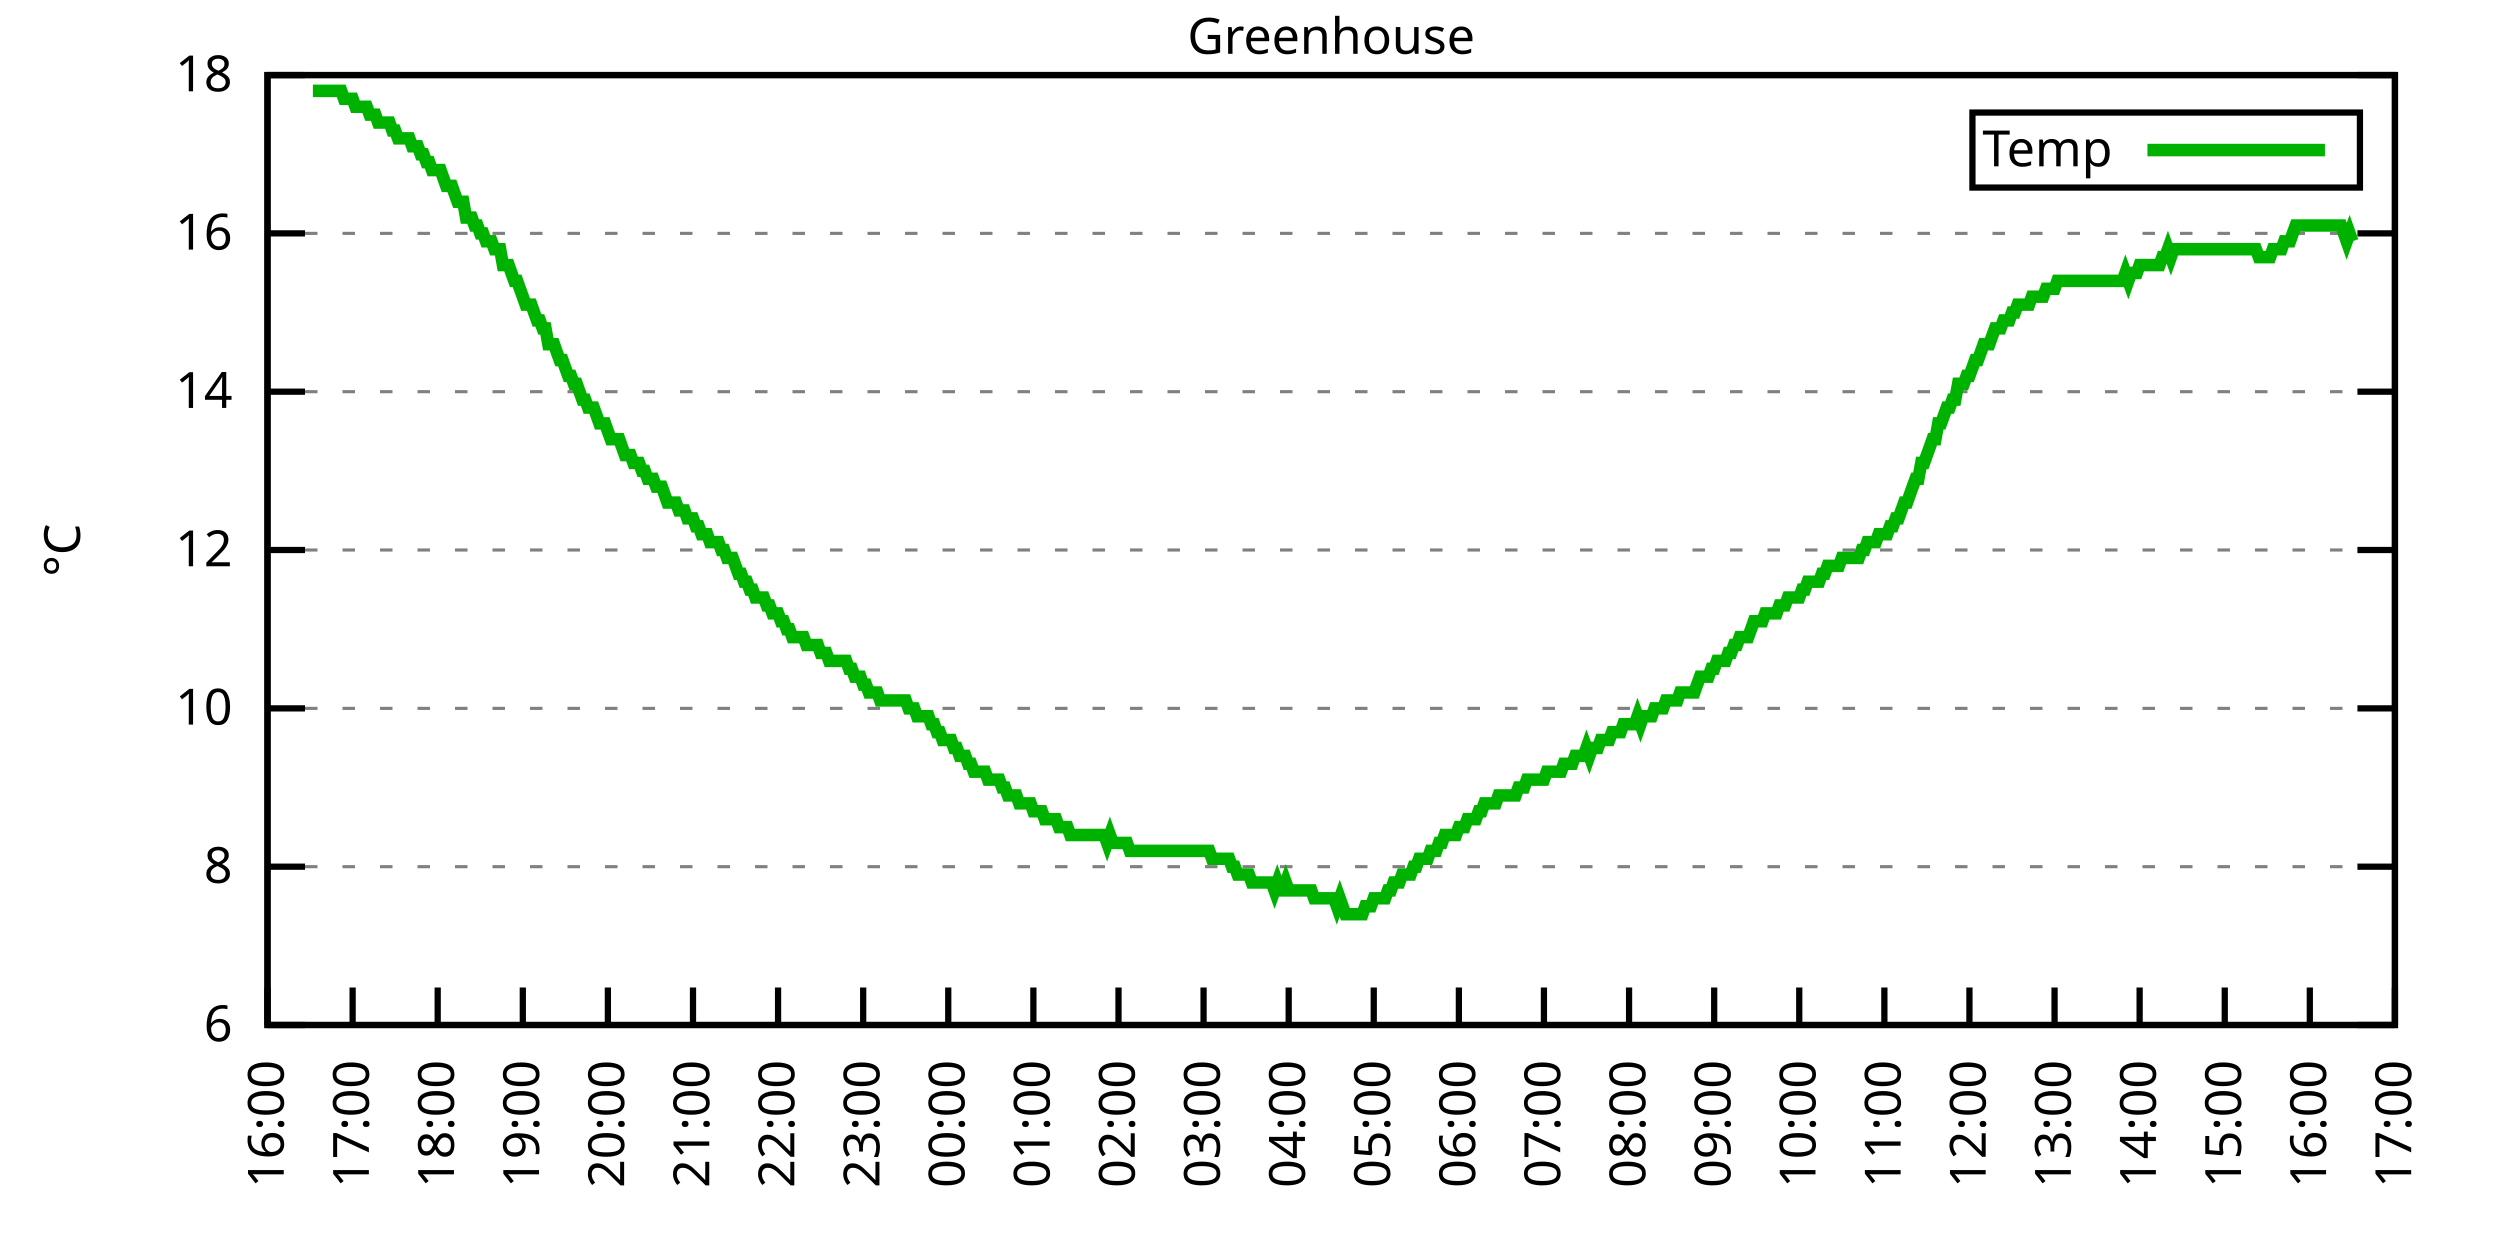
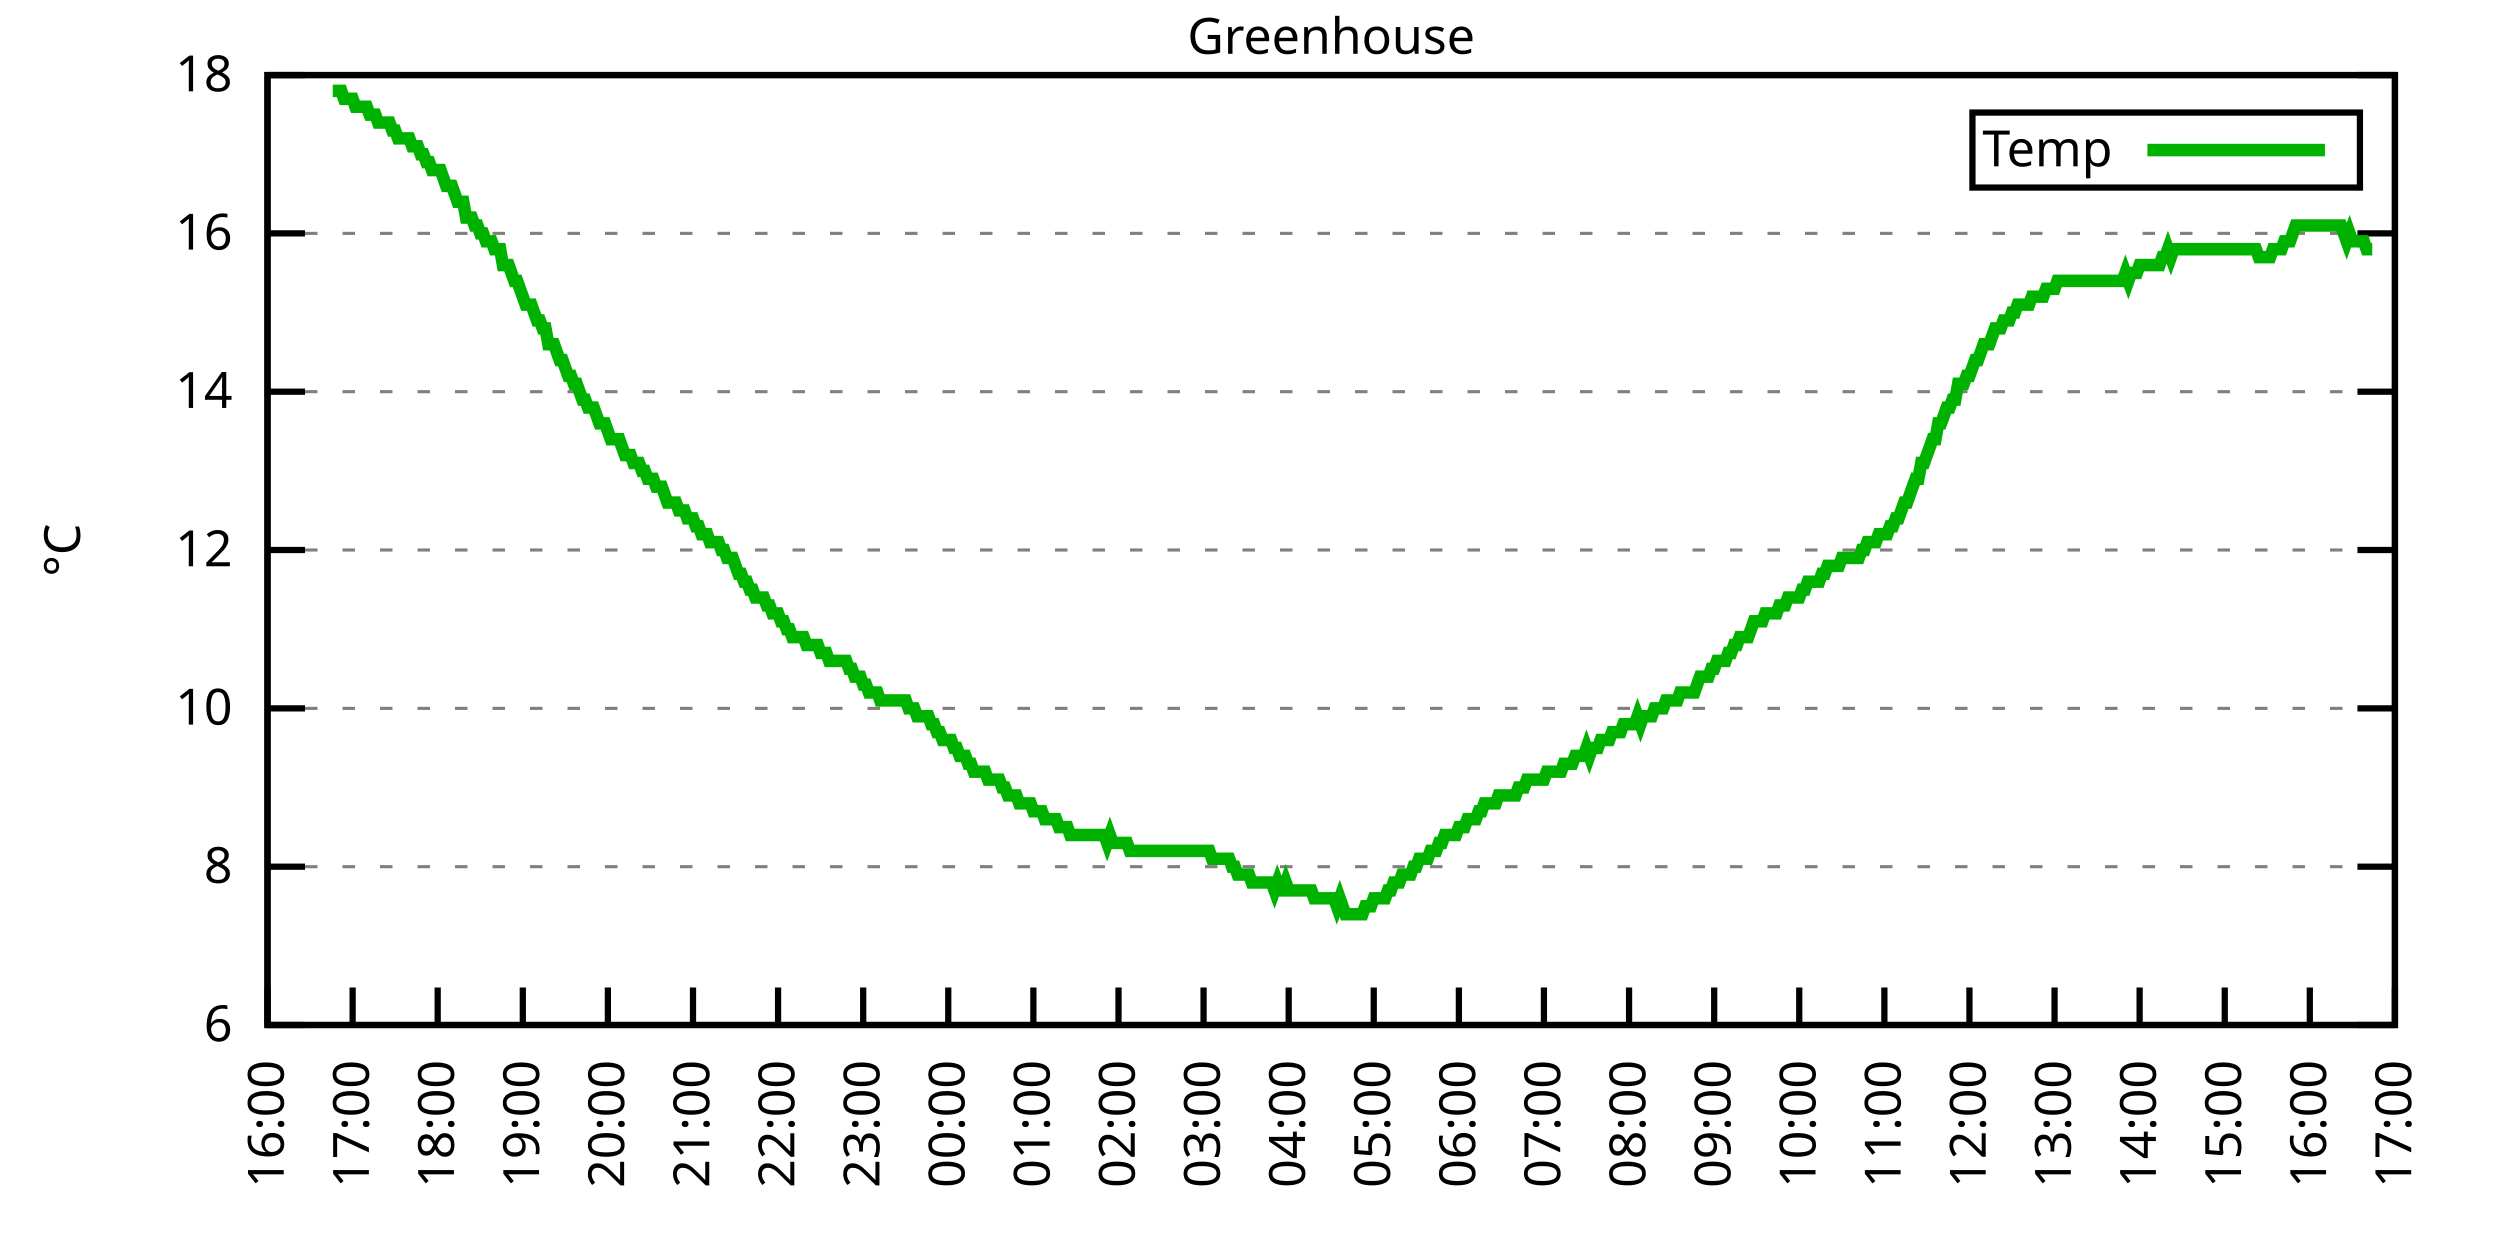
<svg xmlns="http://www.w3.org/2000/svg" xmlns:xlink="http://www.w3.org/1999/xlink" width="400" height="200" viewBox="0 0 400 200">
  <g id="gnuplot_canvas">
    <rect x="0" y="0" width="400" height="200" fill="none" />
    <defs>
      <circle id="gpDot" r="0.5" stroke-width="0.5" stroke="currentColor" />
      <path id="gpPt0" stroke-width="0.333" stroke="currentColor" d="M-1,0 h2 M0,-1 v2" />
      <path id="gpPt1" stroke-width="0.333" stroke="currentColor" d="M-1,-1 L1,1 M1,-1 L-1,1" />
      <path id="gpPt2" stroke-width="0.333" stroke="currentColor" d="M-1,0 L1,0 M0,-1 L0,1 M-1,-1 L1,1 M-1,1 L1,-1" />
      <rect id="gpPt3" stroke-width="0.333" stroke="currentColor" x="-1" y="-1" width="2" height="2" />
      <rect id="gpPt4" stroke-width="0.333" stroke="currentColor" fill="currentColor" x="-1" y="-1" width="2" height="2" />
      <circle id="gpPt5" stroke-width="0.333" stroke="currentColor" cx="0" cy="0" r="1" />
      <use xlink:href="#gpPt5" id="gpPt6" fill="currentColor" stroke="none" />
      <path id="gpPt7" stroke-width="0.333" stroke="currentColor" d="M0,-1.33 L-1.33,0.67 L1.33,0.67 z" />
      <use xlink:href="#gpPt7" id="gpPt8" fill="currentColor" stroke="none" />
      <use xlink:href="#gpPt7" id="gpPt9" stroke="currentColor" transform="rotate(180)" />
      <use xlink:href="#gpPt9" id="gpPt10" fill="currentColor" stroke="none" />
      <use xlink:href="#gpPt3" id="gpPt11" stroke="currentColor" transform="rotate(45)" />
      <use xlink:href="#gpPt11" id="gpPt12" fill="currentColor" stroke="none" />
      <path id="gpPt13" stroke-width="0.333" stroke="currentColor" d="M0,1.330 L1.265,0.411 L0.782,-1.067 L-0.782,-1.076 L-1.265,0.411 z" />
      <use xlink:href="#gpPt13" id="gpPt14" fill="currentColor" stroke="none" />
      <filter id="textbox" filterUnits="objectBoundingBox" x="0" y="0" height="1" width="1">
        <feFlood flood-color="white" flood-opacity="1" result="bgnd" />
        <feComposite in="SourceGraphic" in2="bgnd" operator="atop" />
      </filter>
      <filter id="greybox" filterUnits="objectBoundingBox" x="0" y="0" height="1" width="1">
        <feFlood flood-color="lightgrey" flood-opacity="1" result="grey" />
        <feComposite in="SourceGraphic" in2="grey" operator="atop" />
      </filter>
    </defs>
    <g fill="none" color="white" stroke="currentColor" stroke-width="1.00" stroke-linecap="butt" stroke-linejoin="miter">
</g>
    <g fill="none" color="black" stroke="currentColor" stroke-width="1.00" stroke-linecap="butt" stroke-linejoin="miter">
      <g stroke="none" shape-rendering="crispEdges">
        <polygon fill="rgb(255, 255, 255)" points="42.80,164.00 383.18,164.00 383.18,12.02 42.80,12.02 " />
      </g>
    </g>
    <g fill="none" color="black" stroke="currentColor" stroke-width="1.00" stroke-linecap="butt" stroke-linejoin="miter">
</g>
    <g fill="none" color="black" stroke="black" stroke-width="0.50" stroke-linecap="butt" stroke-linejoin="miter">
</g>
    <g fill="none" color="gray" stroke="currentColor" stroke-width="0.50" stroke-linecap="butt" stroke-linejoin="miter">
      <path stroke="gray" stroke-dasharray="2,4" class="gridline" d="M42.80,164.00 L383.19,164.00  " />
    </g>
    <g fill="none" color="gray" stroke="gray" stroke-width="1.00" stroke-linecap="butt" stroke-linejoin="miter">
</g>
    <g fill="none" color="black" stroke="currentColor" stroke-width="1.00" stroke-linecap="butt" stroke-linejoin="miter">
      <path stroke="black" d="M42.80,164.00 L48.80,164.00 M383.19,164.00 L377.19,164.00  " />
      <g transform="translate(37.20,166.60)" stroke="none" fill="black" font-family="Sans" font-size="8.00" text-anchor="end">
        <text>
          <tspan font-family="Sans"> 6</tspan>
        </text>
      </g>
    </g>
    <g fill="none" color="black" stroke="currentColor" stroke-width="1.00" stroke-linecap="butt" stroke-linejoin="miter">
</g>
    <g fill="none" color="black" stroke="black" stroke-width="0.50" stroke-linecap="butt" stroke-linejoin="miter">
</g>
    <g fill="none" color="gray" stroke="currentColor" stroke-width="0.50" stroke-linecap="butt" stroke-linejoin="miter">
      <path stroke="gray" stroke-dasharray="2,4" class="gridline" d="M42.80,138.67 L383.19,138.67  " />
    </g>
    <g fill="none" color="gray" stroke="gray" stroke-width="1.00" stroke-linecap="butt" stroke-linejoin="miter">
</g>
    <g fill="none" color="black" stroke="currentColor" stroke-width="1.00" stroke-linecap="butt" stroke-linejoin="miter">
      <path stroke="black" d="M42.80,138.67 L48.80,138.67 M383.19,138.67 L377.19,138.67  " />
      <g transform="translate(37.20,141.27)" stroke="none" fill="black" font-family="Sans" font-size="8.00" text-anchor="end">
        <text>
          <tspan font-family="Sans"> 8</tspan>
        </text>
      </g>
    </g>
    <g fill="none" color="black" stroke="currentColor" stroke-width="1.00" stroke-linecap="butt" stroke-linejoin="miter">
</g>
    <g fill="none" color="black" stroke="black" stroke-width="0.50" stroke-linecap="butt" stroke-linejoin="miter">
</g>
    <g fill="none" color="gray" stroke="currentColor" stroke-width="0.50" stroke-linecap="butt" stroke-linejoin="miter">
      <path stroke="gray" stroke-dasharray="2,4" class="gridline" d="M42.80,113.34 L383.19,113.34  " />
    </g>
    <g fill="none" color="gray" stroke="gray" stroke-width="1.00" stroke-linecap="butt" stroke-linejoin="miter">
</g>
    <g fill="none" color="black" stroke="currentColor" stroke-width="1.00" stroke-linecap="butt" stroke-linejoin="miter">
      <path stroke="black" d="M42.80,113.34 L48.80,113.34 M383.19,113.34 L377.19,113.34  " />
      <g transform="translate(37.20,115.94)" stroke="none" fill="black" font-family="Sans" font-size="8.00" text-anchor="end">
        <text>
          <tspan font-family="Sans"> 10</tspan>
        </text>
      </g>
    </g>
    <g fill="none" color="black" stroke="currentColor" stroke-width="1.00" stroke-linecap="butt" stroke-linejoin="miter">
</g>
    <g fill="none" color="black" stroke="black" stroke-width="0.50" stroke-linecap="butt" stroke-linejoin="miter">
</g>
    <g fill="none" color="gray" stroke="currentColor" stroke-width="0.50" stroke-linecap="butt" stroke-linejoin="miter">
      <path stroke="gray" stroke-dasharray="2,4" class="gridline" d="M42.80,88.00 L383.19,88.00  " />
    </g>
    <g fill="none" color="gray" stroke="gray" stroke-width="1.00" stroke-linecap="butt" stroke-linejoin="miter">
</g>
    <g fill="none" color="black" stroke="currentColor" stroke-width="1.00" stroke-linecap="butt" stroke-linejoin="miter">
      <path stroke="black" d="M42.80,88.00 L48.80,88.00 M383.19,88.00 L377.19,88.00  " />
      <g transform="translate(37.20,90.60)" stroke="none" fill="black" font-family="Sans" font-size="8.00" text-anchor="end">
        <text>
          <tspan font-family="Sans"> 12</tspan>
        </text>
      </g>
    </g>
    <g fill="none" color="black" stroke="currentColor" stroke-width="1.00" stroke-linecap="butt" stroke-linejoin="miter">
</g>
    <g fill="none" color="black" stroke="black" stroke-width="0.50" stroke-linecap="butt" stroke-linejoin="miter">
</g>
    <g fill="none" color="gray" stroke="currentColor" stroke-width="0.50" stroke-linecap="butt" stroke-linejoin="miter">
      <path stroke="gray" stroke-dasharray="2,4" class="gridline" d="M42.80,62.67 L383.19,62.67  " />
    </g>
    <g fill="none" color="gray" stroke="gray" stroke-width="1.00" stroke-linecap="butt" stroke-linejoin="miter">
</g>
    <g fill="none" color="black" stroke="currentColor" stroke-width="1.00" stroke-linecap="butt" stroke-linejoin="miter">
      <path stroke="black" d="M42.80,62.67 L48.80,62.67 M383.19,62.67 L377.19,62.67  " />
      <g transform="translate(37.20,65.27)" stroke="none" fill="black" font-family="Sans" font-size="8.00" text-anchor="end">
        <text>
          <tspan font-family="Sans"> 14</tspan>
        </text>
      </g>
    </g>
    <g fill="none" color="black" stroke="currentColor" stroke-width="1.00" stroke-linecap="butt" stroke-linejoin="miter">
</g>
    <g fill="none" color="black" stroke="black" stroke-width="0.50" stroke-linecap="butt" stroke-linejoin="miter">
</g>
    <g fill="none" color="gray" stroke="currentColor" stroke-width="0.50" stroke-linecap="butt" stroke-linejoin="miter">
      <path stroke="gray" stroke-dasharray="2,4" class="gridline" d="M42.80,37.34 L383.19,37.34  " />
    </g>
    <g fill="none" color="gray" stroke="gray" stroke-width="1.00" stroke-linecap="butt" stroke-linejoin="miter">
</g>
    <g fill="none" color="black" stroke="currentColor" stroke-width="1.00" stroke-linecap="butt" stroke-linejoin="miter">
      <path stroke="black" d="M42.80,37.34 L48.80,37.34 M383.19,37.34 L377.19,37.34  " />
      <g transform="translate(37.20,39.94)" stroke="none" fill="black" font-family="Sans" font-size="8.00" text-anchor="end">
        <text>
          <tspan font-family="Sans"> 16</tspan>
        </text>
      </g>
    </g>
    <g fill="none" color="black" stroke="currentColor" stroke-width="1.00" stroke-linecap="butt" stroke-linejoin="miter">
</g>
    <g fill="none" color="black" stroke="black" stroke-width="0.50" stroke-linecap="butt" stroke-linejoin="miter">
</g>
    <g fill="none" color="gray" stroke="currentColor" stroke-width="0.50" stroke-linecap="butt" stroke-linejoin="miter">
      <path stroke="gray" stroke-dasharray="2,4" class="gridline" d="M42.80,12.01 L383.19,12.01  " />
    </g>
    <g fill="none" color="gray" stroke="gray" stroke-width="1.00" stroke-linecap="butt" stroke-linejoin="miter">
</g>
    <g fill="none" color="black" stroke="currentColor" stroke-width="1.00" stroke-linecap="butt" stroke-linejoin="miter">
      <path stroke="black" d="M42.80,12.01 L48.80,12.01 M383.19,12.01 L377.19,12.01  " />
      <g transform="translate(37.20,14.61)" stroke="none" fill="black" font-family="Sans" font-size="8.00" text-anchor="end">
        <text>
          <tspan font-family="Sans"> 18</tspan>
        </text>
      </g>
    </g>
    <g fill="none" color="black" stroke="currentColor" stroke-width="1.00" stroke-linecap="butt" stroke-linejoin="miter">
      <path stroke="black" d="M42.80,164.00 L42.80,158.00  " />
      <g transform="translate(45.40,169.60) rotate(270.00)" stroke="none" fill="black" font-family="Sans" font-size="8.00" text-anchor="end">
        <text>
          <tspan font-family="Sans">16:00</tspan>
        </text>
      </g>
    </g>
    <g fill="none" color="black" stroke="currentColor" stroke-width="1.00" stroke-linecap="butt" stroke-linejoin="miter">
      <path stroke="black" d="M56.42,164.00 L56.42,158.00  " />
      <g transform="translate(59.02,169.60) rotate(270.00)" stroke="none" fill="black" font-family="Sans" font-size="8.00" text-anchor="end">
        <text>
          <tspan font-family="Sans">17:00</tspan>
        </text>
      </g>
    </g>
    <g fill="none" color="black" stroke="currentColor" stroke-width="1.00" stroke-linecap="butt" stroke-linejoin="miter">
      <path stroke="black" d="M70.03,164.00 L70.03,158.00  " />
      <g transform="translate(72.63,169.60) rotate(270.00)" stroke="none" fill="black" font-family="Sans" font-size="8.00" text-anchor="end">
        <text>
          <tspan font-family="Sans">18:00</tspan>
        </text>
      </g>
    </g>
    <g fill="none" color="black" stroke="currentColor" stroke-width="1.00" stroke-linecap="butt" stroke-linejoin="miter">
      <path stroke="black" d="M83.65,164.00 L83.65,158.00  " />
      <g transform="translate(86.25,169.60) rotate(270.00)" stroke="none" fill="black" font-family="Sans" font-size="8.00" text-anchor="end">
        <text>
          <tspan font-family="Sans">19:00</tspan>
        </text>
      </g>
    </g>
    <g fill="none" color="black" stroke="currentColor" stroke-width="1.00" stroke-linecap="butt" stroke-linejoin="miter">
      <path stroke="black" d="M97.26,164.00 L97.26,158.00  " />
      <g transform="translate(99.86,169.60) rotate(270.00)" stroke="none" fill="black" font-family="Sans" font-size="8.00" text-anchor="end">
        <text>
          <tspan font-family="Sans">20:00</tspan>
        </text>
      </g>
    </g>
    <g fill="none" color="black" stroke="currentColor" stroke-width="1.00" stroke-linecap="butt" stroke-linejoin="miter">
      <path stroke="black" d="M110.88,164.00 L110.88,158.00  " />
      <g transform="translate(113.48,169.60) rotate(270.00)" stroke="none" fill="black" font-family="Sans" font-size="8.00" text-anchor="end">
        <text>
          <tspan font-family="Sans">21:00</tspan>
        </text>
      </g>
    </g>
    <g fill="none" color="black" stroke="currentColor" stroke-width="1.00" stroke-linecap="butt" stroke-linejoin="miter">
      <path stroke="black" d="M124.49,164.00 L124.49,158.00  " />
      <g transform="translate(127.09,169.60) rotate(270.00)" stroke="none" fill="black" font-family="Sans" font-size="8.00" text-anchor="end">
        <text>
          <tspan font-family="Sans">22:00</tspan>
        </text>
      </g>
    </g>
    <g fill="none" color="black" stroke="currentColor" stroke-width="1.00" stroke-linecap="butt" stroke-linejoin="miter">
      <path stroke="black" d="M138.11,164.00 L138.11,158.00  " />
      <g transform="translate(140.71,169.60) rotate(270.00)" stroke="none" fill="black" font-family="Sans" font-size="8.00" text-anchor="end">
        <text>
          <tspan font-family="Sans">23:00</tspan>
        </text>
      </g>
    </g>
    <g fill="none" color="black" stroke="currentColor" stroke-width="1.00" stroke-linecap="butt" stroke-linejoin="miter">
      <path stroke="black" d="M151.72,164.00 L151.72,158.00  " />
      <g transform="translate(154.32,169.60) rotate(270.00)" stroke="none" fill="black" font-family="Sans" font-size="8.00" text-anchor="end">
        <text>
          <tspan font-family="Sans">00:00</tspan>
        </text>
      </g>
    </g>
    <g fill="none" color="black" stroke="currentColor" stroke-width="1.00" stroke-linecap="butt" stroke-linejoin="miter">
      <path stroke="black" d="M165.34,164.00 L165.34,158.00  " />
      <g transform="translate(167.94,169.60) rotate(270.00)" stroke="none" fill="black" font-family="Sans" font-size="8.00" text-anchor="end">
        <text>
          <tspan font-family="Sans">01:00</tspan>
        </text>
      </g>
    </g>
    <g fill="none" color="black" stroke="currentColor" stroke-width="1.00" stroke-linecap="butt" stroke-linejoin="miter">
      <path stroke="black" d="M178.96,164.00 L178.96,158.00  " />
      <g transform="translate(181.56,169.60) rotate(270.00)" stroke="none" fill="black" font-family="Sans" font-size="8.00" text-anchor="end">
        <text>
          <tspan font-family="Sans">02:00</tspan>
        </text>
      </g>
    </g>
    <g fill="none" color="black" stroke="currentColor" stroke-width="1.00" stroke-linecap="butt" stroke-linejoin="miter">
      <path stroke="black" d="M192.57,164.00 L192.57,158.00  " />
      <g transform="translate(195.17,169.60) rotate(270.00)" stroke="none" fill="black" font-family="Sans" font-size="8.00" text-anchor="end">
        <text>
          <tspan font-family="Sans">03:00</tspan>
        </text>
      </g>
    </g>
    <g fill="none" color="black" stroke="currentColor" stroke-width="1.00" stroke-linecap="butt" stroke-linejoin="miter">
      <path stroke="black" d="M206.19,164.00 L206.19,158.00  " />
      <g transform="translate(208.79,169.60) rotate(270.00)" stroke="none" fill="black" font-family="Sans" font-size="8.00" text-anchor="end">
        <text>
          <tspan font-family="Sans">04:00</tspan>
        </text>
      </g>
    </g>
    <g fill="none" color="black" stroke="currentColor" stroke-width="1.00" stroke-linecap="butt" stroke-linejoin="miter">
      <path stroke="black" d="M219.80,164.00 L219.80,158.00  " />
      <g transform="translate(222.40,169.60) rotate(270.00)" stroke="none" fill="black" font-family="Sans" font-size="8.00" text-anchor="end">
        <text>
          <tspan font-family="Sans">05:00</tspan>
        </text>
      </g>
    </g>
    <g fill="none" color="black" stroke="currentColor" stroke-width="1.00" stroke-linecap="butt" stroke-linejoin="miter">
      <path stroke="black" d="M233.42,164.00 L233.42,158.00  " />
      <g transform="translate(236.02,169.60) rotate(270.00)" stroke="none" fill="black" font-family="Sans" font-size="8.00" text-anchor="end">
        <text>
          <tspan font-family="Sans">06:00</tspan>
        </text>
      </g>
    </g>
    <g fill="none" color="black" stroke="currentColor" stroke-width="1.00" stroke-linecap="butt" stroke-linejoin="miter">
      <path stroke="black" d="M247.03,164.00 L247.03,158.00  " />
      <g transform="translate(249.63,169.60) rotate(270.00)" stroke="none" fill="black" font-family="Sans" font-size="8.00" text-anchor="end">
        <text>
          <tspan font-family="Sans">07:00</tspan>
        </text>
      </g>
    </g>
    <g fill="none" color="black" stroke="currentColor" stroke-width="1.00" stroke-linecap="butt" stroke-linejoin="miter">
      <path stroke="black" d="M260.65,164.00 L260.65,158.00  " />
      <g transform="translate(263.25,169.60) rotate(270.00)" stroke="none" fill="black" font-family="Sans" font-size="8.00" text-anchor="end">
        <text>
          <tspan font-family="Sans">08:00</tspan>
        </text>
      </g>
    </g>
    <g fill="none" color="black" stroke="currentColor" stroke-width="1.00" stroke-linecap="butt" stroke-linejoin="miter">
      <path stroke="black" d="M274.27,164.00 L274.27,158.00  " />
      <g transform="translate(276.87,169.60) rotate(270.00)" stroke="none" fill="black" font-family="Sans" font-size="8.00" text-anchor="end">
        <text>
          <tspan font-family="Sans">09:00</tspan>
        </text>
      </g>
    </g>
    <g fill="none" color="black" stroke="currentColor" stroke-width="1.00" stroke-linecap="butt" stroke-linejoin="miter">
      <path stroke="black" d="M287.88,164.00 L287.88,158.00  " />
      <g transform="translate(290.48,169.60) rotate(270.00)" stroke="none" fill="black" font-family="Sans" font-size="8.00" text-anchor="end">
        <text>
          <tspan font-family="Sans">10:00</tspan>
        </text>
      </g>
    </g>
    <g fill="none" color="black" stroke="currentColor" stroke-width="1.00" stroke-linecap="butt" stroke-linejoin="miter">
      <path stroke="black" d="M301.50,164.00 L301.50,158.00  " />
      <g transform="translate(304.10,169.60) rotate(270.00)" stroke="none" fill="black" font-family="Sans" font-size="8.00" text-anchor="end">
        <text>
          <tspan font-family="Sans">11:00</tspan>
        </text>
      </g>
    </g>
    <g fill="none" color="black" stroke="currentColor" stroke-width="1.00" stroke-linecap="butt" stroke-linejoin="miter">
      <path stroke="black" d="M315.11,164.00 L315.11,158.00  " />
      <g transform="translate(317.71,169.60) rotate(270.00)" stroke="none" fill="black" font-family="Sans" font-size="8.00" text-anchor="end">
        <text>
          <tspan font-family="Sans">12:00</tspan>
        </text>
      </g>
    </g>
    <g fill="none" color="black" stroke="currentColor" stroke-width="1.00" stroke-linecap="butt" stroke-linejoin="miter">
      <path stroke="black" d="M328.73,164.00 L328.73,158.00  " />
      <g transform="translate(331.33,169.60) rotate(270.00)" stroke="none" fill="black" font-family="Sans" font-size="8.00" text-anchor="end">
        <text>
          <tspan font-family="Sans">13:00</tspan>
        </text>
      </g>
    </g>
    <g fill="none" color="black" stroke="currentColor" stroke-width="1.00" stroke-linecap="butt" stroke-linejoin="miter">
      <path stroke="black" d="M342.34,164.00 L342.34,158.00  " />
      <g transform="translate(344.94,169.60) rotate(270.00)" stroke="none" fill="black" font-family="Sans" font-size="8.00" text-anchor="end">
        <text>
          <tspan font-family="Sans">14:00</tspan>
        </text>
      </g>
    </g>
    <g fill="none" color="black" stroke="currentColor" stroke-width="1.00" stroke-linecap="butt" stroke-linejoin="miter">
      <path stroke="black" d="M355.96,164.00 L355.96,158.00  " />
      <g transform="translate(358.56,169.60) rotate(270.00)" stroke="none" fill="black" font-family="Sans" font-size="8.00" text-anchor="end">
        <text>
          <tspan font-family="Sans">15:00</tspan>
        </text>
      </g>
    </g>
    <g fill="none" color="black" stroke="currentColor" stroke-width="1.00" stroke-linecap="butt" stroke-linejoin="miter">
      <path stroke="black" d="M369.57,164.00 L369.57,158.00  " />
      <g transform="translate(372.17,169.60) rotate(270.00)" stroke="none" fill="black" font-family="Sans" font-size="8.00" text-anchor="end">
        <text>
          <tspan font-family="Sans">16:00</tspan>
        </text>
      </g>
    </g>
    <g fill="none" color="black" stroke="currentColor" stroke-width="1.00" stroke-linecap="butt" stroke-linejoin="miter">
      <path stroke="black" d="M383.19,164.00 L383.19,158.00  " />
      <g transform="translate(385.79,169.60) rotate(270.00)" stroke="none" fill="black" font-family="Sans" font-size="8.00" text-anchor="end">
        <text>
          <tspan font-family="Sans">17:00</tspan>
        </text>
      </g>
    </g>
    <g fill="none" color="black" stroke="currentColor" stroke-width="1.00" stroke-linecap="butt" stroke-linejoin="miter">
</g>
    <g fill="none" color="black" stroke="currentColor" stroke-width="1.00" stroke-linecap="butt" stroke-linejoin="miter">
      <path stroke="black" d="M42.80,12.01 L42.80,164.00 L383.19,164.00 L383.19,12.01 L42.80,12.01 Z  " />
    </g>
    <g fill="none" color="black" stroke="currentColor" stroke-width="1.00" stroke-linecap="butt" stroke-linejoin="miter">
</g>
    <g fill="none" color="black" stroke="currentColor" stroke-width="1.00" stroke-linecap="butt" stroke-linejoin="miter">
      <path stroke="black" d="M315.59,30.01 L315.59,18.01 L377.59,18.01 L377.59,30.01 L315.59,30.01 Z  " />
    </g>
    <g id="Greenhouse_plot_1">
      <g fill="none" color="white" stroke="black" stroke-width="2.00" stroke-linecap="butt" stroke-linejoin="miter">
</g>
      <g fill="none" color="black" stroke="currentColor" stroke-width="2.00" stroke-linecap="butt" stroke-linejoin="miter">
        <g transform="translate(337.99,26.61)" stroke="none" fill="black" font-family="Sans" font-size="8.00" text-anchor="end">
          <text>
            <tspan font-family="Sans">Temp</tspan>
          </text>
        </g>
      </g>
      <g fill="none" color="black" stroke="currentColor" stroke-width="2.00" stroke-linecap="butt" stroke-linejoin="miter">
-         <path stroke="rgb(  0, 178,   0)" d="M343.59,24.01 L371.99,24.01 M50.06,14.54 L50.52,14.54 L50.97,14.54 L51.42,14.54 L51.88,14.54 L52.33,14.54   L52.78,14.54 L53.24,14.54 L53.69,14.54 L54.15,14.54 L54.60,14.54 L55.05,15.81 L55.51,15.81 L55.96,15.81   L56.42,15.81 L56.87,17.08 L57.32,17.08 L57.78,17.08 L58.23,17.08 L58.68,17.08 L59.14,18.34 L59.59,18.34   L60.05,18.34 L60.50,19.61 L60.95,19.61 L61.41,19.61 L61.86,19.61 L62.32,19.61 L62.77,20.88 L63.22,20.88   L63.68,22.14 L64.13,22.14 L64.58,22.14 L65.04,22.14 L65.49,22.14 L65.95,23.41 L66.40,23.41 L66.85,23.41   L67.31,24.68 L67.76,24.68 L68.22,25.94 L68.67,25.94 L69.12,27.21 L69.58,27.21 L70.03,27.21 L70.49,27.21   L70.94,28.48 L71.39,29.74 L71.85,29.74 L72.30,29.74 L72.75,31.01 L73.21,32.28 L73.66,32.28 L74.12,32.28   L74.57,34.81 L75.02,34.81 L75.48,34.81 L75.93,36.08 L76.39,36.08 L76.84,37.34 L77.29,37.34 L77.75,38.61   L78.20,38.61 L78.65,38.61 L79.11,39.87 L79.56,39.87 L80.02,39.87 L80.47,42.41 L80.92,42.41 L81.38,42.41   L81.83,43.67 L82.29,44.94 L82.74,44.94 L83.19,46.21 L83.65,47.47 L84.10,48.74 L84.55,48.74 L85.01,48.74   L85.46,50.01 L85.92,51.27 L86.37,51.27 L86.82,52.54 L87.28,52.54 L87.73,55.07 L88.19,55.07 L88.64,55.07   L89.09,56.34 L89.55,57.61 L90.00,57.61 L90.45,58.87 L90.91,60.14 L91.36,60.14 L91.82,61.41 L92.27,61.41   L92.72,62.67 L93.18,63.94 L93.63,63.94 L94.09,65.21 L94.54,65.21 L94.99,65.21 L95.45,66.47 L95.90,67.74   L96.35,67.74 L96.81,67.74 L97.26,69.01 L97.72,70.27 L98.17,70.27 L98.62,70.27 L99.08,70.27 L99.53,71.54   L99.99,72.81 L100.44,72.81 L100.89,72.81 L101.35,74.07 L101.80,74.07 L102.25,74.07 L102.71,75.34 L103.16,75.34   L103.62,76.61 L104.07,76.61 L104.52,76.61 L104.98,77.87 L105.43,77.87 L105.89,77.87 L106.34,79.14 L106.79,80.41   L107.25,80.41 L107.70,80.41 L108.15,80.41 L108.61,81.67 L109.06,81.67 L109.52,81.67 L109.97,82.94 L110.42,82.94   L110.88,82.94 L111.33,84.21 L111.79,84.21 L112.24,85.47 L112.69,85.47 L113.15,85.47 L113.60,86.74 L114.05,86.74   L114.51,86.74 L114.96,86.74 L115.42,88.00 L115.87,88.00 L116.32,89.27 L116.78,89.27 L117.23,89.27 L117.69,90.54   L118.14,91.80 L118.59,91.80 L119.05,93.07 L119.50,93.07 L119.96,94.34 L120.41,94.34 L120.86,95.60 L121.32,95.60   L121.77,95.60 L122.22,95.60 L122.68,96.87 L123.13,96.87 L123.59,98.14 L124.04,98.14 L124.49,98.14 L124.95,99.40   L125.40,99.40 L125.86,100.67 L126.31,100.67 L126.76,101.94 L127.22,101.94 L127.67,101.94 L128.12,101.94 L128.58,101.94   L129.03,103.20 L129.49,103.20 L129.94,103.20 L130.39,103.20 L130.85,103.20 L131.30,104.47 L131.76,104.47 L132.21,104.47   L132.66,105.74 L133.12,105.74 L133.57,105.74 L134.02,105.74 L134.48,105.74 L134.93,105.74 L135.39,105.74 L135.84,107.00   L136.29,107.00 L136.75,108.27 L137.20,108.27 L137.66,108.27 L138.11,109.54 L138.56,109.54 L139.02,110.80 L139.47,110.80   L139.92,110.80 L140.38,110.80 L140.83,112.07 L141.29,112.07 L141.74,112.07 L142.19,112.07 L142.65,112.07 L143.10,112.07   L143.56,112.07 L144.01,112.07 L144.46,112.07 L144.92,112.07 L145.37,113.34 L145.82,113.34 L146.28,113.34 L146.73,114.60   L147.19,114.60 L147.64,114.60 L148.09,114.60 L148.55,114.60 L149.00,115.87 L149.46,115.87 L149.91,117.14 L150.36,117.14   L150.82,118.40 L151.27,118.40 L151.72,118.40 L152.18,118.40 L152.63,119.67 L153.09,119.67 L153.54,120.94 L153.99,120.94   L154.45,120.94 L154.90,122.20 L155.36,122.20 L155.81,123.47 L156.26,123.47 L156.72,123.47 L157.17,123.47 L157.62,123.47   L158.08,124.74 L158.53,124.74 L158.99,124.74 L159.44,124.74 L159.89,124.74 L160.35,126.00 L160.80,126.00 L161.26,127.27   L161.71,127.27 L162.16,127.27 L162.62,127.27 L163.07,128.54 L163.52,128.54 L163.98,128.54 L164.43,128.54 L164.89,128.54   L165.34,129.80 L165.79,129.80 L166.25,129.80 L166.70,129.80 L167.16,131.07 L167.61,131.07 L168.06,131.07 L168.52,131.07   L168.97,131.07 L169.43,132.34 L169.88,132.34 L170.33,132.34 L170.79,132.34 L171.24,133.60 L171.69,133.60 L172.15,133.60   L172.60,133.60 L173.06,133.60 L173.51,133.60 L173.96,133.60 L174.42,133.60 L174.87,133.60 L175.33,133.60 L175.78,133.60   L176.23,133.60 L176.69,133.60 L177.14,134.87 L177.59,133.60 L178.05,134.87 L178.50,134.87 L178.96,134.87 L179.41,134.87   L179.86,134.87 L180.32,134.87 L180.77,136.14 L181.23,136.14 L181.68,136.14 L182.13,136.14 L182.59,136.14 L183.04,136.14   L183.49,136.14 L183.95,136.14 L184.40,136.14 L184.86,136.14 L185.31,136.14 L185.76,136.14 L186.22,136.14 L186.67,136.14   L187.13,136.14 L187.58,136.14 L188.03,136.14 L188.49,136.14 L188.94,136.14 L189.39,136.14 L189.85,136.14 L190.30,136.14   L190.76,136.14 L191.21,136.14 L191.66,136.14 L192.12,136.14 L192.57,136.14 L193.03,136.14 L193.48,136.14 L193.93,137.40   L194.39,137.40 L194.84,137.40 L195.29,137.40 L195.75,137.40 L196.20,137.40 L196.66,137.40 L197.11,138.67 L197.56,138.67   L198.02,139.93 L198.47,139.93 L198.93,139.93 L199.38,139.93 L199.83,139.93 L200.29,141.20 L200.74,141.20 L201.19,141.20   L201.65,141.20 L202.10,141.20 L202.56,141.20 L203.01,141.20 L203.46,141.20 L203.92,142.47 L204.37,141.20 L204.83,142.47   L205.28,142.47 L205.73,141.20 L206.19,142.47 L206.64,142.47 L207.09,142.47 L207.55,142.47 L208.00,142.47 L208.46,142.47   L208.91,142.47 L209.36,142.47 L209.82,142.47 L210.27,143.73 L210.73,143.73 L211.18,143.73 L211.63,143.73 L212.09,143.73   L212.54,143.73 L213.00,143.73 L213.45,143.73 L213.90,145.00 L214.36,143.73 L214.81,145.00 L215.26,146.27 L215.72,146.27   L216.17,146.27 L216.63,146.27 L217.08,146.27 L217.53,146.27 L217.99,146.27 L218.44,145.00 L218.90,145.00 L219.35,145.00   L219.80,143.73 L220.26,143.73 L220.71,143.73 L221.16,143.73 L221.62,143.73 L222.07,142.47 L222.53,142.47 L222.98,141.20   L223.43,141.20 L223.89,141.20 L224.34,139.93 L224.80,139.93 L225.25,139.93 L225.70,139.93 L226.16,138.67 L226.61,138.67   L227.06,137.40 L227.52,137.40 L227.97,137.40 L228.43,137.40 L228.88,136.14 L229.33,136.14 L229.79,136.14 L230.24,134.87   L230.70,134.87 L231.15,133.60 L231.60,133.60 L232.06,133.60 L232.51,133.60 L232.96,133.60 L233.42,132.34 L233.87,132.34   L234.33,132.34 L234.78,131.07 L235.23,131.07 L235.69,131.07 L236.14,131.07 L236.60,129.80 L237.05,129.80 L237.50,128.54   L237.96,128.54 L238.41,128.54 L238.86,128.54 L239.32,128.54 L239.77,127.27 L240.23,127.27 L240.68,127.27 L241.13,127.27   L241.59,127.27 L242.04,127.27 L242.50,127.27 L242.95,126.00 L243.40,126.00 L243.86,126.00 L244.31,124.74 L244.76,124.74   L245.22,124.74 L245.67,124.74 L246.13,124.74 L246.58,124.74 L247.03,124.74 L247.49,123.47 L247.94,123.47 L248.40,123.47   L248.85,123.47 L249.30,123.47 L249.76,123.47 L250.21,122.20 L250.66,122.20 L251.12,122.20 L251.57,122.20 L252.03,120.94   L252.48,120.94 L252.93,120.94 L253.39,120.94 L253.84,119.67 L254.30,120.94 L254.75,119.67 L255.20,119.67 L255.66,119.67   L256.11,118.40 L256.56,118.40 L257.02,118.40 L257.47,118.40 L257.93,117.14 L258.38,117.14 L258.83,117.14 L259.29,117.14   L259.74,115.87 L260.20,115.87 L260.65,115.87 L261.10,115.87 L261.56,115.87 L262.01,114.60 L262.47,115.87 L262.92,114.60   L263.37,114.60 L263.83,114.60 L264.28,114.60 L264.73,113.34 L265.19,113.34 L265.64,113.34 L266.10,113.34 L266.55,112.07   L267.00,112.07 L267.46,112.07 L267.91,112.07 L268.37,112.07 L268.82,110.80 L269.27,110.80 L269.73,110.80 L270.18,110.80   L270.63,110.80 L271.09,110.80 L271.54,109.54 L272.00,108.27 L272.45,108.27 L272.90,108.27 L273.36,108.27 L273.81,107.00   L274.27,107.00 L274.72,105.74 L275.17,105.74 L275.63,105.74 L276.08,105.74 L276.53,104.47 L276.99,104.47 L277.44,103.20   L277.90,103.20 L278.35,101.94 L278.80,101.94 L279.26,101.94 L279.71,101.94 L280.17,100.67 L280.62,99.40 L281.07,99.40   L281.53,99.40 L281.98,99.40 L282.43,98.14 L282.89,98.14 L283.34,98.14 L283.80,98.14 L284.25,98.14 L284.70,96.87   L285.16,96.87 L285.61,96.87 L286.07,95.60 L286.52,95.60 L286.97,95.60 L287.43,95.60 L287.88,95.60 L288.33,94.34   L288.79,94.34 L289.24,93.07 L289.70,93.07 L290.15,93.07 L290.60,93.07 L291.06,93.07 L291.51,91.80 L291.97,91.80   L292.42,90.54 L292.87,90.54 L293.33,90.54 L293.78,90.54 L294.23,90.54 L294.69,89.27 L295.14,89.27 L295.60,89.27   L296.05,89.27 L296.50,89.27 L296.96,89.27 L297.41,89.27 L297.87,88.00 L298.32,88.00 L298.77,86.74 L299.23,86.74   L299.68,86.74 L300.13,86.74 L300.59,85.47 L301.04,85.47 L301.50,85.47 L301.95,85.47 L302.40,84.21 L302.86,84.21   L303.31,82.94 L303.77,82.94 L304.22,81.67 L304.67,80.41 L305.13,80.41 L305.58,79.14 L306.03,77.87 L306.49,76.61   L306.94,76.61 L307.40,74.07 L307.85,74.07 L308.30,72.81 L308.76,71.54 L309.21,70.27 L309.67,70.27 L310.12,67.74   L310.57,67.74 L311.03,66.47 L311.48,65.21 L311.94,65.21 L312.39,63.94 L312.84,63.94 L313.30,61.41 L313.75,61.41   L314.20,61.41 L314.66,60.14 L315.11,60.14 L315.57,58.87 L316.02,57.61 L316.47,57.61 L316.93,56.34 L317.38,55.07   L317.84,55.07 L318.29,55.07 L318.74,53.81 L319.20,52.54 L319.65,52.54 L320.10,52.54 L320.56,51.27 L321.01,51.27   L321.47,51.27 L321.92,50.01 L322.37,50.01 L322.83,48.74 L323.28,48.74 L323.74,48.74 L324.19,48.74 L324.64,48.74   L325.10,47.47 L325.55,47.47 L326.00,47.47 L326.46,47.47 L326.91,47.47 L327.37,46.21 L327.82,46.21 L328.27,46.21   L328.73,46.21 L329.18,44.94 L329.64,44.94 L330.09,44.94 L330.54,44.94 L331.00,44.94 L331.45,44.94 L331.90,44.94   L332.36,44.94 L332.81,44.94 L333.27,44.94 L333.72,44.94 L334.17,44.94 L334.63,44.94 L335.08,44.94 L335.54,44.94   L335.99,44.94 L336.44,44.94 L336.90,44.94 L337.35,44.94 L337.80,44.94 L338.26,44.94 L338.71,44.94 L339.17,44.94   L339.62,44.94 L340.07,43.67 L340.53,44.94 L340.98,43.67 L341.44,43.67 L341.89,43.67 L342.34,42.41 L342.80,42.41   L343.25,42.41 L343.70,42.41 L344.16,42.41 L344.61,42.41 L345.07,42.41 L345.52,42.41 L345.97,41.14 L346.43,41.14   L346.88,39.87 L347.34,41.14 L347.79,39.87 L348.24,39.87 L348.70,39.87 L349.15,39.87 L349.60,39.87 L350.06,39.87   L350.51,39.87 L350.97,39.87 L351.42,39.87 L351.87,39.87 L352.33,39.87 L352.78,39.87 L353.24,39.87 L353.69,39.87   L354.14,39.87 L354.60,39.87 L355.05,39.87 L355.50,39.87 L355.96,39.87 L356.41,39.87 L356.87,39.87 L357.32,39.87   L357.77,39.87 L358.23,39.87 L358.68,39.87 L359.14,39.87 L359.59,39.87 L360.04,39.87 L360.50,39.87 L360.95,39.87   L361.41,41.14 L361.86,41.14 L362.31,41.14 L362.77,41.14 L363.22,41.14 L363.67,39.87 L364.13,39.87 L364.58,39.87   L365.04,39.87 L365.49,38.61 L365.94,38.61 L366.40,38.61 L366.85,37.34 L367.31,36.08 L367.76,36.08 L368.21,36.08   L368.67,36.08 L369.12,36.08 L369.57,36.08 L370.03,36.08 L370.48,36.08 L370.94,36.08 L371.39,36.08 L371.84,36.08   L372.30,36.08 L372.75,36.08 L373.21,36.08 L373.66,36.08 L374.11,36.08 L374.57,36.08 L375.02,37.34 L375.47,38.61   L375.93,37.34 L376.38,38.61  " />
+         <path stroke="rgb(  0, 178,   0)" d="M343.59,24.01 L371.99,24.01 M53.24,14.54 L53.69,14.54 L54.15,14.54 L54.60,14.54 L55.05,15.81 L55.51,15.81   L55.96,15.81 L56.42,15.81 L56.87,17.08 L57.32,17.08 L57.78,17.08 L58.23,17.08 L58.68,17.08 L59.14,18.34   L59.59,18.34 L60.05,18.34 L60.50,19.61 L60.95,19.61 L61.41,19.61 L61.86,19.61 L62.32,19.61 L62.77,20.88   L63.22,20.88 L63.68,22.14 L64.13,22.14 L64.58,22.14 L65.04,22.14 L65.49,22.14 L65.95,23.41 L66.40,23.41   L66.85,23.41 L67.31,24.68 L67.76,24.68 L68.22,25.94 L68.67,25.94 L69.12,27.21 L69.58,27.21 L70.03,27.21   L70.49,27.21 L70.94,28.48 L71.39,29.74 L71.85,29.74 L72.30,29.74 L72.75,31.01 L73.21,32.28 L73.66,32.28   L74.12,32.28 L74.57,34.81 L75.02,34.81 L75.48,34.81 L75.93,36.08 L76.39,36.08 L76.84,37.34 L77.29,37.34   L77.75,38.61 L78.20,38.61 L78.65,38.61 L79.11,39.87 L79.56,39.87 L80.02,39.87 L80.47,42.41 L80.92,42.41   L81.38,42.41 L81.83,43.67 L82.29,44.94 L82.74,44.94 L83.19,46.21 L83.65,47.47 L84.10,48.74 L84.55,48.74   L85.01,48.74 L85.46,50.01 L85.92,51.27 L86.37,51.27 L86.82,52.54 L87.28,52.54 L87.73,55.07 L88.19,55.07   L88.64,55.07 L89.09,56.34 L89.55,57.61 L90.00,57.61 L90.45,58.87 L90.91,60.14 L91.36,60.14 L91.82,61.41   L92.27,61.41 L92.72,62.67 L93.18,63.94 L93.63,63.94 L94.09,65.21 L94.54,65.21 L94.99,65.21 L95.45,66.47   L95.90,67.74 L96.35,67.74 L96.81,67.74 L97.26,69.01 L97.72,70.27 L98.17,70.27 L98.62,70.27 L99.08,70.27   L99.53,71.54 L99.99,72.81 L100.44,72.81 L100.89,72.81 L101.35,74.07 L101.80,74.07 L102.25,74.07 L102.71,75.34   L103.16,75.34 L103.62,76.61 L104.07,76.61 L104.52,76.61 L104.98,77.87 L105.43,77.87 L105.89,77.87 L106.34,79.14   L106.79,80.41 L107.25,80.41 L107.70,80.41 L108.15,80.41 L108.61,81.67 L109.06,81.67 L109.52,81.67 L109.97,82.94   L110.42,82.94 L110.88,82.94 L111.33,84.21 L111.79,84.21 L112.24,85.47 L112.69,85.47 L113.15,85.47 L113.60,86.74   L114.05,86.74 L114.51,86.74 L114.96,86.74 L115.42,88.00 L115.87,88.00 L116.32,89.27 L116.78,89.27 L117.23,89.27   L117.69,90.54 L118.14,91.80 L118.59,91.80 L119.05,93.07 L119.50,93.07 L119.96,94.34 L120.41,94.34 L120.86,95.60   L121.32,95.60 L121.77,95.60 L122.22,95.60 L122.68,96.87 L123.13,96.87 L123.59,98.14 L124.04,98.14 L124.49,98.14   L124.95,99.40 L125.40,99.40 L125.86,100.67 L126.31,100.67 L126.76,101.94 L127.22,101.94 L127.67,101.94 L128.12,101.94   L128.58,101.94 L129.03,103.20 L129.49,103.20 L129.94,103.20 L130.39,103.20 L130.85,103.20 L131.30,104.47 L131.76,104.47   L132.21,104.47 L132.66,105.74 L133.12,105.74 L133.57,105.74 L134.02,105.74 L134.48,105.74 L134.93,105.74 L135.39,105.74   L135.84,107.00 L136.29,107.00 L136.75,108.27 L137.20,108.27 L137.66,108.27 L138.11,109.54 L138.56,109.54 L139.02,110.80   L139.47,110.80 L139.92,110.80 L140.38,110.80 L140.83,112.07 L141.29,112.07 L141.74,112.07 L142.19,112.07 L142.65,112.07   L143.10,112.07 L143.56,112.07 L144.01,112.07 L144.46,112.07 L144.92,112.07 L145.37,113.34 L145.82,113.34 L146.28,113.34   L146.73,114.60 L147.19,114.60 L147.64,114.60 L148.09,114.60 L148.55,114.60 L149.00,115.87 L149.46,115.87 L149.91,117.14   L150.36,117.14 L150.82,118.40 L151.27,118.40 L151.72,118.40 L152.18,118.40 L152.63,119.67 L153.09,119.67 L153.54,120.94   L153.99,120.94 L154.45,120.94 L154.90,122.20 L155.36,122.20 L155.81,123.47 L156.26,123.47 L156.72,123.47 L157.17,123.47   L157.62,123.47 L158.08,124.74 L158.53,124.74 L158.99,124.74 L159.44,124.74 L159.89,124.74 L160.35,126.00 L160.80,126.00   L161.26,127.27 L161.71,127.27 L162.16,127.27 L162.62,127.27 L163.07,128.54 L163.52,128.54 L163.98,128.54 L164.43,128.54   L164.89,128.54 L165.34,129.80 L165.79,129.80 L166.25,129.80 L166.70,129.80 L167.16,131.07 L167.61,131.07 L168.06,131.07   L168.52,131.07 L168.97,131.07 L169.43,132.34 L169.88,132.34 L170.33,132.34 L170.79,132.34 L171.24,133.60 L171.69,133.60   L172.15,133.60 L172.60,133.60 L173.06,133.60 L173.51,133.60 L173.96,133.60 L174.42,133.60 L174.87,133.60 L175.33,133.60   L175.78,133.60 L176.23,133.60 L176.69,133.60 L177.14,134.87 L177.59,133.60 L178.05,134.87 L178.50,134.87 L178.96,134.87   L179.41,134.87 L179.86,134.87 L180.32,134.87 L180.77,136.14 L181.23,136.14 L181.68,136.14 L182.13,136.14 L182.59,136.14   L183.04,136.14 L183.49,136.14 L183.95,136.14 L184.40,136.14 L184.86,136.14 L185.31,136.14 L185.76,136.14 L186.22,136.14   L186.67,136.14 L187.13,136.14 L187.58,136.14 L188.03,136.14 L188.49,136.14 L188.94,136.14 L189.39,136.14 L189.85,136.14   L190.30,136.14 L190.76,136.14 L191.21,136.14 L191.66,136.14 L192.12,136.14 L192.57,136.14 L193.03,136.14 L193.48,136.14   L193.93,137.40 L194.39,137.40 L194.84,137.40 L195.29,137.40 L195.75,137.40 L196.20,137.40 L196.66,137.40 L197.11,138.67   L197.56,138.67 L198.02,139.93 L198.47,139.93 L198.93,139.93 L199.38,139.93 L199.83,139.93 L200.29,141.20 L200.74,141.20   L201.19,141.20 L201.65,141.20 L202.10,141.20 L202.56,141.20 L203.01,141.20 L203.46,141.20 L203.92,142.47 L204.37,141.20   L204.83,142.47 L205.28,142.47 L205.73,141.20 L206.19,142.47 L206.64,142.47 L207.09,142.47 L207.55,142.47 L208.00,142.47   L208.46,142.47 L208.91,142.47 L209.36,142.47 L209.82,142.47 L210.27,143.73 L210.73,143.73 L211.18,143.73 L211.63,143.73   L212.09,143.73 L212.54,143.73 L213.00,143.73 L213.45,143.73 L213.90,145.00 L214.36,143.73 L214.81,145.00 L215.26,146.27   L215.72,146.27 L216.17,146.27 L216.63,146.27 L217.08,146.27 L217.53,146.27 L217.99,146.27 L218.44,145.00 L218.90,145.00   L219.35,145.00 L219.80,143.73 L220.26,143.73 L220.71,143.73 L221.16,143.73 L221.62,143.73 L222.07,142.47 L222.53,142.47   L222.98,141.20 L223.43,141.20 L223.89,141.20 L224.34,139.93 L224.80,139.93 L225.25,139.93 L225.70,139.93 L226.16,138.67   L226.61,138.67 L227.06,137.40 L227.52,137.40 L227.97,137.40 L228.43,137.40 L228.88,136.14 L229.33,136.14 L229.79,136.14   L230.24,134.87 L230.70,134.87 L231.15,133.60 L231.60,133.60 L232.06,133.60 L232.51,133.60 L232.96,133.60 L233.42,132.34   L233.87,132.34 L234.33,132.34 L234.78,131.07 L235.23,131.07 L235.69,131.07 L236.14,131.07 L236.60,129.80 L237.05,129.80   L237.50,128.54 L237.96,128.54 L238.41,128.54 L238.86,128.54 L239.32,128.54 L239.77,127.27 L240.23,127.27 L240.68,127.27   L241.13,127.27 L241.59,127.27 L242.04,127.27 L242.50,127.27 L242.95,126.00 L243.40,126.00 L243.86,126.00 L244.31,124.74   L244.76,124.74 L245.22,124.74 L245.67,124.74 L246.13,124.74 L246.58,124.74 L247.03,124.74 L247.49,123.47 L247.94,123.47   L248.40,123.47 L248.85,123.47 L249.30,123.47 L249.76,123.47 L250.21,122.20 L250.66,122.20 L251.12,122.20 L251.57,122.20   L252.03,120.94 L252.48,120.94 L252.93,120.94 L253.39,120.94 L253.84,119.67 L254.30,120.94 L254.75,119.67 L255.20,119.67   L255.66,119.67 L256.11,118.40 L256.56,118.40 L257.02,118.40 L257.47,118.40 L257.93,117.14 L258.38,117.14 L258.83,117.14   L259.29,117.14 L259.74,115.87 L260.20,115.87 L260.65,115.87 L261.10,115.87 L261.56,115.87 L262.01,114.60 L262.47,115.87   L262.92,114.60 L263.37,114.60 L263.83,114.60 L264.28,114.60 L264.73,113.34 L265.19,113.34 L265.64,113.34 L266.10,113.34   L266.55,112.07 L267.00,112.07 L267.46,112.07 L267.91,112.07 L268.37,112.07 L268.82,110.80 L269.27,110.80 L269.73,110.80   L270.18,110.80 L270.63,110.80 L271.09,110.80 L271.54,109.54 L272.00,108.27 L272.45,108.27 L272.90,108.27 L273.36,108.27   L273.81,107.00 L274.27,107.00 L274.72,105.74 L275.17,105.74 L275.63,105.74 L276.08,105.74 L276.53,104.47 L276.99,104.47   L277.44,103.20 L277.90,103.20 L278.35,101.94 L278.80,101.94 L279.26,101.94 L279.71,101.94 L280.17,100.67 L280.62,99.40   L281.07,99.40 L281.53,99.40 L281.98,99.40 L282.43,98.14 L282.89,98.14 L283.34,98.14 L283.80,98.14 L284.25,98.14   L284.70,96.87 L285.16,96.87 L285.61,96.87 L286.07,95.60 L286.52,95.60 L286.97,95.60 L287.43,95.60 L287.88,95.60   L288.33,94.34 L288.79,94.34 L289.24,93.07 L289.70,93.07 L290.15,93.07 L290.60,93.07 L291.06,93.07 L291.51,91.80   L291.97,91.80 L292.42,90.54 L292.87,90.54 L293.33,90.54 L293.78,90.54 L294.23,90.54 L294.69,89.27 L295.14,89.27   L295.60,89.27 L296.05,89.27 L296.50,89.27 L296.96,89.27 L297.41,89.27 L297.87,88.00 L298.32,88.00 L298.77,86.74   L299.23,86.74 L299.68,86.74 L300.13,86.74 L300.59,85.47 L301.04,85.47 L301.50,85.47 L301.95,85.47 L302.40,84.21   L302.86,84.21 L303.31,82.94 L303.77,82.94 L304.22,81.67 L304.67,80.41 L305.13,80.41 L305.58,79.14 L306.03,77.87   L306.49,76.61 L306.94,76.61 L307.40,74.07 L307.85,74.07 L308.30,72.81 L308.76,71.54 L309.21,70.27 L309.67,70.27   L310.12,67.74 L310.57,67.74 L311.03,66.47 L311.48,65.21 L311.94,65.21 L312.39,63.94 L312.84,63.94 L313.30,61.41   L313.75,61.41 L314.20,61.41 L314.66,60.14 L315.11,60.14 L315.57,58.87 L316.02,57.61 L316.47,57.61 L316.93,56.34   L317.38,55.07 L317.84,55.07 L318.29,55.07 L318.74,53.81 L319.20,52.54 L319.65,52.54 L320.10,52.54 L320.56,51.27   L321.01,51.27 L321.47,51.27 L321.92,50.01 L322.37,50.01 L322.83,48.74 L323.28,48.74 L323.74,48.74 L324.19,48.74   L324.64,48.74 L325.10,47.47 L325.55,47.47 L326.00,47.47 L326.46,47.47 L326.91,47.47 L327.37,46.21 L327.82,46.21   L328.27,46.21 L328.73,46.21 L329.18,44.94 L329.64,44.94 L330.09,44.94 L330.54,44.94 L331.00,44.94 L331.45,44.94   L331.90,44.94 L332.36,44.94 L332.81,44.94 L333.27,44.94 L333.72,44.94 L334.17,44.94 L334.63,44.94 L335.08,44.94   L335.54,44.94 L335.99,44.94 L336.44,44.94 L336.90,44.94 L337.35,44.94 L337.80,44.94 L338.26,44.94 L338.71,44.94   L339.17,44.94 L339.62,44.94 L340.07,43.67 L340.53,44.94 L340.98,43.67 L341.44,43.67 L341.89,43.67 L342.34,42.41   L342.80,42.41 L343.25,42.41 L343.70,42.41 L344.16,42.41 L344.61,42.41 L345.07,42.41 L345.52,42.41 L345.97,41.14   L346.43,41.14 L346.88,39.87 L347.34,41.14 L347.79,39.87 L348.24,39.87 L348.70,39.87 L349.15,39.87 L349.60,39.87   L350.06,39.87 L350.51,39.87 L350.97,39.87 L351.42,39.87 L351.87,39.87 L352.33,39.87 L352.78,39.87 L353.24,39.87   L353.69,39.87 L354.14,39.87 L354.60,39.87 L355.05,39.87 L355.50,39.87 L355.96,39.87 L356.41,39.87 L356.87,39.87   L357.32,39.87 L357.77,39.87 L358.23,39.87 L358.68,39.87 L359.14,39.87 L359.59,39.87 L360.04,39.87 L360.50,39.87   L360.95,39.87 L361.41,41.14 L361.86,41.14 L362.31,41.14 L362.77,41.14 L363.22,41.14 L363.67,39.87 L364.13,39.87   L364.58,39.87 L365.04,39.87 L365.49,38.61 L365.94,38.61 L366.40,38.61 L366.85,37.34 L367.31,36.08 L367.76,36.08   L368.21,36.08 L368.67,36.08 L369.12,36.08 L369.57,36.08 L370.03,36.08 L370.48,36.08 L370.94,36.08 L371.39,36.08   L371.84,36.08 L372.30,36.08 L372.75,36.08 L373.21,36.08 L373.66,36.08 L374.11,36.08 L374.57,36.08 L375.02,37.34   L375.47,38.61 L375.93,37.34 L376.38,38.61 L376.84,38.61 L377.29,38.61 L377.74,38.61 L378.20,38.61 L378.65,39.87   L379.11,39.87 L379.56,39.87  " />
      </g>
    </g>
    <g fill="none" color="black" stroke="currentColor" stroke-width="2.00" stroke-linecap="butt" stroke-linejoin="miter">
</g>
    <g fill="none" color="black" stroke="black" stroke-width="1.00" stroke-linecap="butt" stroke-linejoin="miter">
</g>
    <g fill="none" color="black" stroke="currentColor" stroke-width="1.00" stroke-linecap="butt" stroke-linejoin="miter">
      <path stroke="black" d="M42.80,12.01 L42.80,164.00 L383.19,164.00 L383.19,12.01 L42.80,12.01 Z  " />
      <g transform="translate(12.80,88.01) rotate(270.00)" stroke="none" fill="black" font-family="Sans" font-size="8.00" text-anchor="middle">
        <text>
          <tspan font-family="Sans">°C</tspan>
        </text>
      </g>
    </g>
    <g fill="none" color="black" stroke="currentColor" stroke-width="1.00" stroke-linecap="butt" stroke-linejoin="miter">
</g>
    <g fill="none" color="black" stroke="currentColor" stroke-width="1.00" stroke-linecap="butt" stroke-linejoin="miter">
      <g transform="translate(212.99,8.61)" stroke="none" fill="black" font-family="Sans" font-size="8.00" text-anchor="middle">
        <text>
          <tspan font-family="Sans">Greenhouse</tspan>
        </text>
      </g>
    </g>
    <g fill="none" color="black" stroke="currentColor" stroke-width="1.00" stroke-linecap="butt" stroke-linejoin="miter">
</g>
  </g>
</svg>
